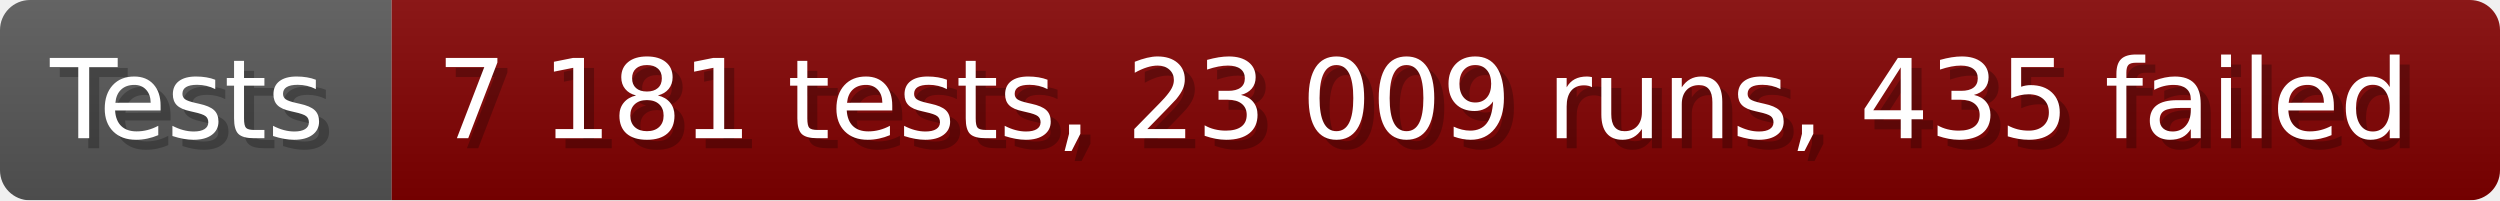
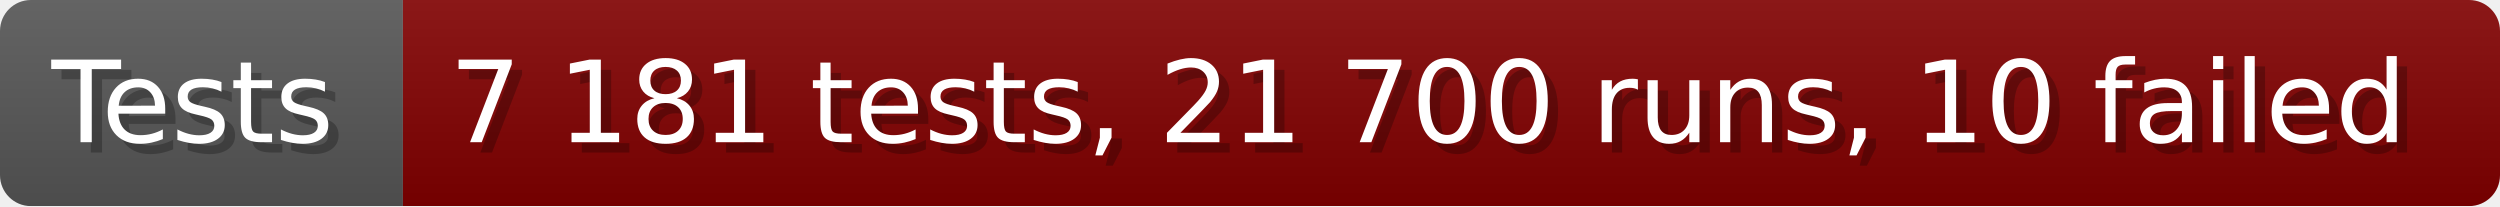
- <svg xmlns="http://www.w3.org/2000/svg" width="249.6" height="20" viewBox="0 0 2496 200" role="img" aria-label="Tests: 7 181 tests, 23 009 runs, 435 failed">
+ <svg xmlns="http://www.w3.org/2000/svg" width="242.6" height="20" viewBox="0 0 2426 200" role="img" aria-label="Tests: 7 181 tests, 21 700 runs, 10 failed">
  <linearGradient id="a" x2="0" y2="100%">
    <stop offset="0" stop-opacity=".1" stop-color="#EEE" />
    <stop offset="1" stop-opacity=".1" />
  </linearGradient>
  <mask id="m">
-     <rect width="2496" height="200" rx="30" fill="#FFF" />
+     <rect width="2426" height="200" rx="30" fill="#FFF" />
  </mask>
  <g mask="url(#m)">
    <rect width="391" height="200" fill="#555" />
-     <rect width="2105" height="200" fill="#800000" x="391" />
-     <rect width="2496" height="200" fill="url(#a)" />
+     <rect width="2035" height="200" fill="#800000" x="391" />
+     <rect width="2426" height="200" fill="url(#a)" />
  </g>
  <g aria-hidden="true" fill="#fff" text-anchor="start" font-family="Verdana,DejaVu Sans,sans-serif" font-size="110">
    <text x="60" y="148" textLength="291" fill="#000" opacity="0.25">Tests</text>
    <text x="50" y="138" textLength="291">Tests</text>
-     <text x="446" y="148" textLength="2005" fill="#000" opacity="0.25">7 181 tests, 23 009 runs, 435 failed</text>
-     <text x="436" y="138" textLength="2005">7 181 tests, 23 009 runs, 435 failed</text>
+     <text x="446" y="148" textLength="1935" fill="#000" opacity="0.25">7 181 tests, 21 700 runs, 10 failed</text>
+     <text x="436" y="138" textLength="1935">7 181 tests, 21 700 runs, 10 failed</text>
  </g>
</svg>
